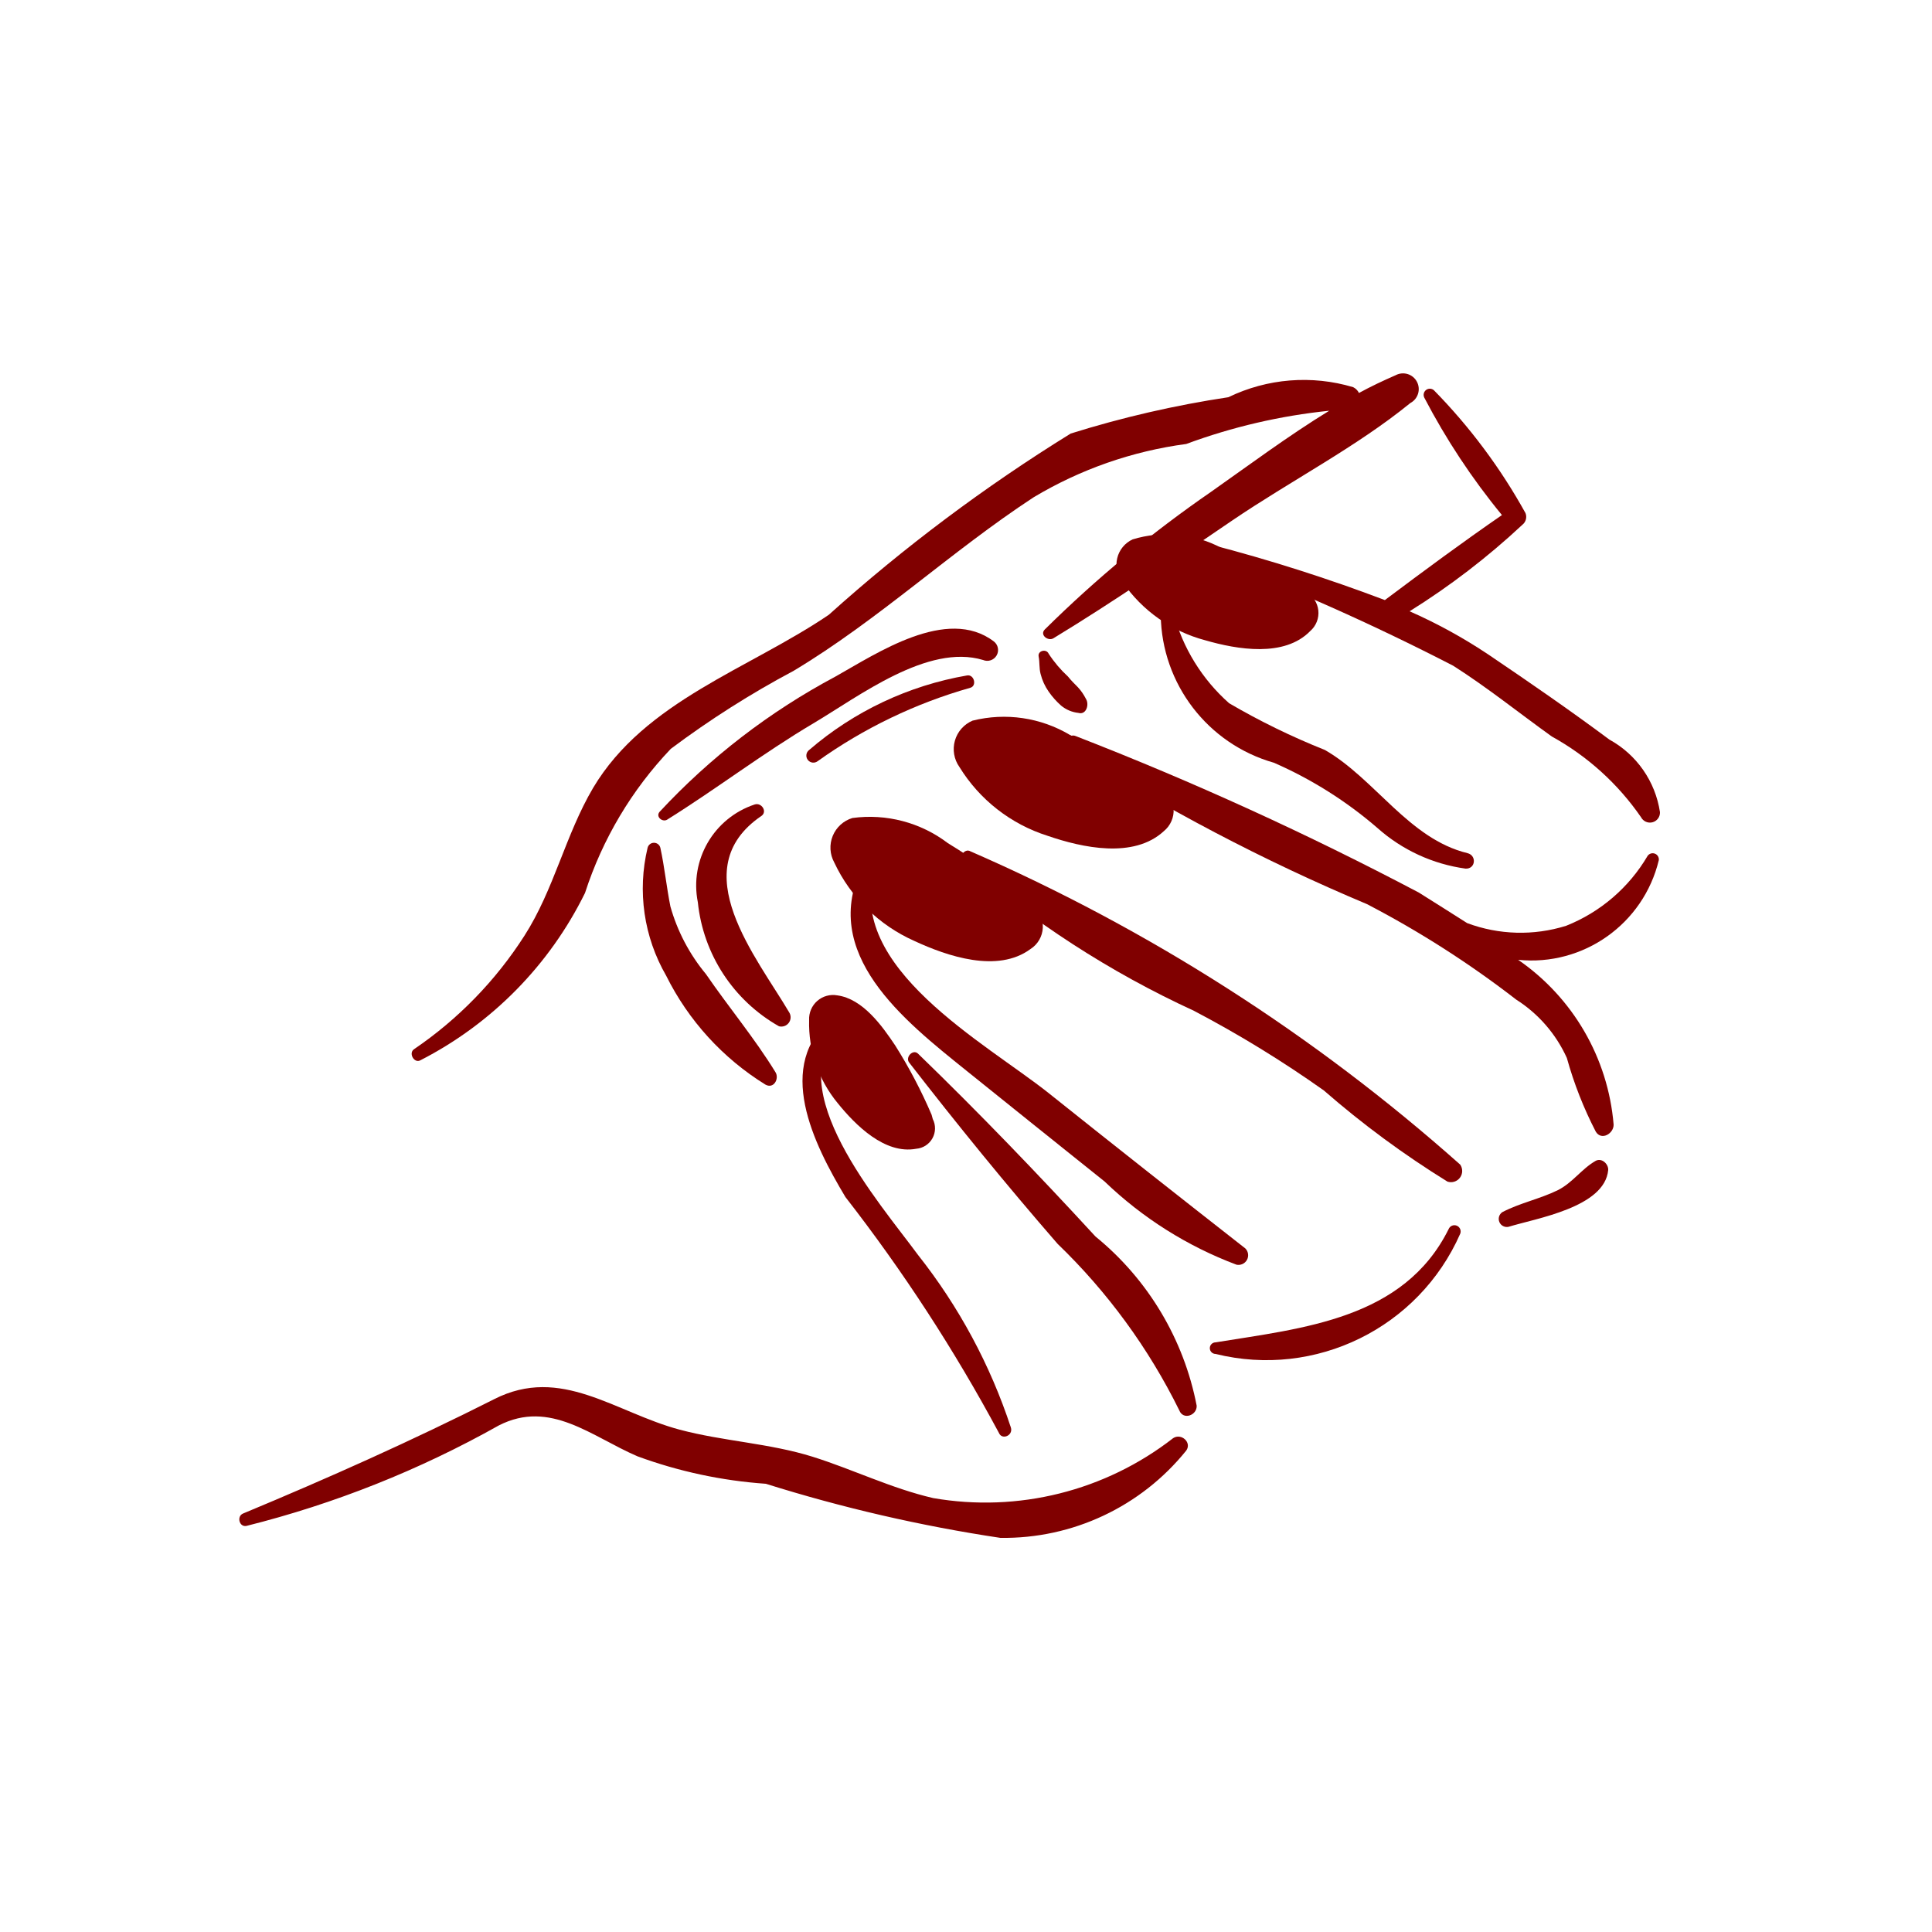
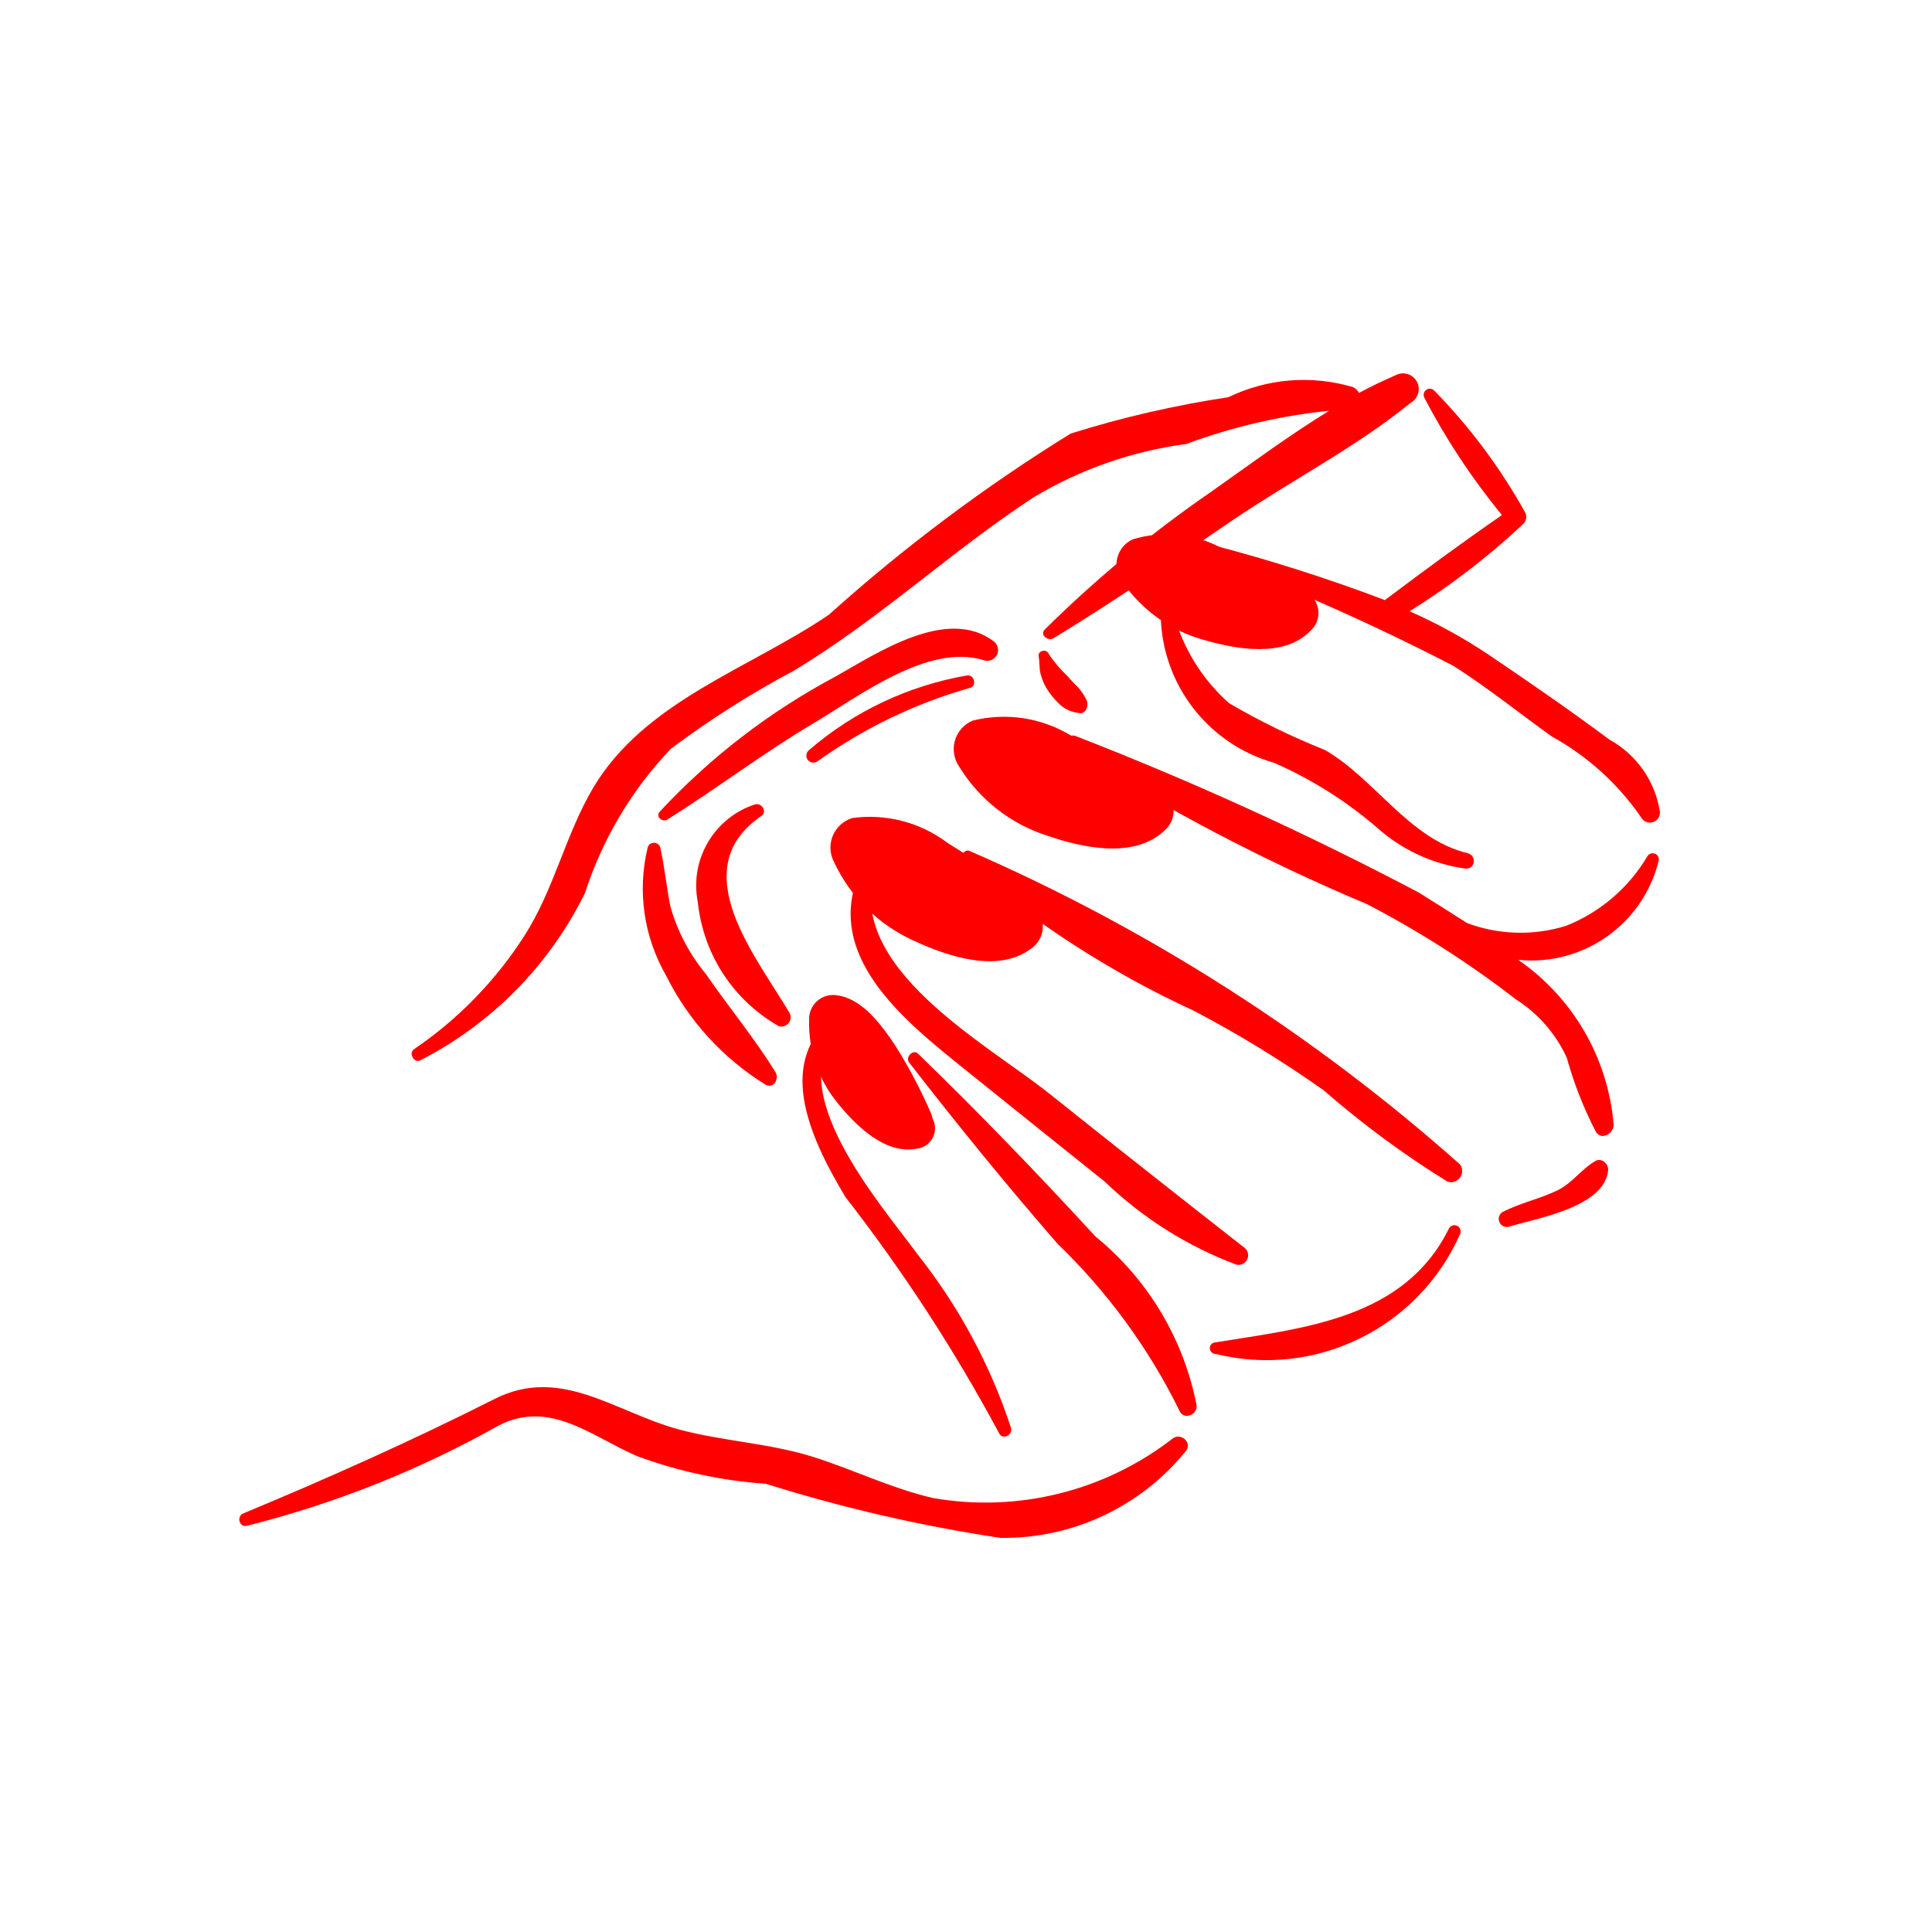
- <svg xmlns="http://www.w3.org/2000/svg" data-name="Layer 1" viewBox="0 0 5 5" x="0px" y="0px" style="fill: maroon">
+ <svg xmlns="http://www.w3.org/2000/svg" data-name="Layer 1" viewBox="0 0 5 5" x="0px" y="0px" style="fill:red">
  <path d="M2.616,3.694a1.449,1.449,0,0,0-.24-.446c-.1-.136-.36-.431-.201-.591.014-.014-.003-.039-.019-.025-.154.124-.05.329.032.466a4.319,4.319,0,0,1,.397.61C2.593,3.728,2.623,3.715,2.616,3.694Z" />
  <path d="M2.835,3.2c-.149-.162-.301-.32-.459-.473-.013-.013-.034.009-.023.023.124.16.251.316.384.469a1.551,1.551,0,0,1,.315.431c.01.026.046.013.045-.012A.748.748,0,0,0,2.835,3.2Z" />
  <path d="M3.223,3.231c-.17-.133-.34-.267-.509-.402-.162-.129-.53-.327-.449-.579a.017.017,0,0,0-.031-.012c-.117.229.107.404.266.532q.179.144.359.288a.999.999,0,0,0,.341.215A.025.025,0,0,0,3.223,3.231Z" />
  <path d="M3.749,3.181c-.116.233-.376.256-.603.293a.015.015,0,0,0,0.0.03.548.548,0,0,0,.633-.311A.016.016,0,0,0,3.749,3.181Z" />
  <path d="M3.779,3.014a4.788,4.788,0,0,0-1.268-.811c-.014-.008-.031.014-.019.026a2.492,2.492,0,0,0,.598.387,2.965,2.965,0,0,1,.336.206,2.429,2.429,0,0,0,.32.236A.029.029,0,0,0,3.779,3.014Z" />
  <path d="M4.264,2.215a.428.428,0,0,1-.211.181.395.395,0,0,1-.256-.007c-.042-.027-.084-.053-.125-.079a8.503,8.503,0,0,0-.888-.405c-.018-.008-.032.018-.017.03a5.064,5.064,0,0,0,.771.405,2.564,2.564,0,0,1,.386.247.35.35,0,0,1,.131.151.994.994,0,0,0,.075.191c.015.024.047.004.046-.019a.576.576,0,0,0-.247-.426.339.339,0,0,0,.364-.258A.016.016,0,0,0,4.264,2.215Z" />
  <path d="M3.798,2.208c-.152-.037-.239-.192-.369-.267a1.841,1.841,0,0,1-.248-.121.475.475,0,0,1-.144-.233.017.017,0,0,0-.033.005.403.403,0,0,0,.293.382,1.059,1.059,0,0,1,.268.169.431.431,0,0,0,.228.105C3.819,2.249,3.822,2.214,3.798,2.208Z" />
  <path d="M4.165,1.914c-.102-.076-.208-.149-.313-.22a1.336,1.336,0,0,0-.204-.112,1.902,1.902,0,0,0,.292-.224.026.026,0,0,0,.008-.03,1.471,1.471,0,0,0-.237-.318.016.016,0,0,0-.025.019,1.762,1.762,0,0,0,.201.304c-.103.071-.203.145-.303.22a4.389,4.389,0,0,0-.452-.144.016.016,0,0,0-.011.029A6.114,6.114,0,0,1,3.761,1.723c.088.056.17.122.255.183a.678.678,0,0,1,.231.209.026.026,0,0,0,.049-.013A.258.258,0,0,0,4.165,1.914Z" />
  <path d="M3.612.971c-.032.014-.064.029-.095.046A.033.033,0,0,0,3.502,1.002a.447.447,0,0,0-.323.026,2.715,2.715,0,0,0-.408.094,4.389,4.389,0,0,0-.626.469c-.206.14-.476.223-.61.448-.072.122-.101.263-.178.383a1.02,1.02,0,0,1-.285.293c-.016.01-0.0.038.016.029a.965.965,0,0,0,.426-.433.976.976,0,0,1,.222-.373,2.441,2.441,0,0,1,.318-.202c.22-.132.407-.309.621-.449a1.034,1.034,0,0,1,.395-.138,1.508,1.508,0,0,1,.37-.086c-.106.065-.208.141-.306.21a3.17,3.17,0,0,0-.43.356c-.014.014.008.031.022.023.158-.096.31-.201.463-.305.15-.102.321-.19.461-.304A.04.04,0,0,0,3.612.971Z" />
  <path d="M3.036,3.722a.791.791,0,0,1-.621.155c-.108-.025-.207-.074-.312-.107-.112-.035-.231-.04-.344-.07-.168-.045-.307-.167-.48-.079-.214.108-.429.204-.65.296-.017.007-.01.036.009.032a2.645,2.645,0,0,0,.653-.26c.133-.068.24.029.359.08a1.206,1.206,0,0,0,.332.071,4.012,4.012,0,0,0,.607.14.606.606,0,0,0,.481-.226C3.085,3.733,3.057,3.708,3.036,3.722Z" />
  <path d="M2.007,2.775c-.054-.088-.121-.168-.18-.254a.476.476,0,0,1-.092-.175c-.01-.05-.015-.101-.026-.152a.017.017,0,0,0-.033 0.0.451.451,0,0,0,.048.331.695.695,0,0,0,.257.282C2.003,2.819,2.017,2.791,2.007,2.775Z" />
  <path d="M2.572,1.66c-.121-.092-.303.031-.41.091a1.733,1.733,0,0,0-.455.35c-.011.013.008.028.02.02.128-.08.248-.172.378-.249.118-.07.296-.207.439-.164A.028.028,0,0,0,2.572,1.66Z" />
  <path d="M2.81,1.808a.13.13,0,0,0-.02-.029c-.009-.009-.018-.018-.026-.028a.314.314,0,0,1-.05-.059c-.006-.014-.029-.008-.026.007.003.015.001.03.005.045a.138.138,0,0,0,.021.046.202.202,0,0,0,.032.036.084.084,0,0,0,.045.019C2.811,1.851,2.82,1.823,2.81,1.808Z" />
  <path d="M2.503,1.748a.847.847,0,0,0-.409.193A.018.018,0,0,0,2.116,1.97a1.28,1.28,0,0,1,.395-.19C2.529,1.775,2.521,1.745,2.503,1.748Z" />
  <path d="M2.043,2.621c-.084-.143-.275-.371-.073-.509.017-.011.001-.036-.017-.03a.221.221,0,0,0-.147.253.418.418,0,0,0,.21.321A.024.024,0,0,0,2.043,2.621Z" />
  <path d="M4.13,3.004c-.037.021-.059.056-.098.076-.047.023-.098.033-.144.057a.021.021,0,0,0,.016.038c.071-.022.249-.05.258-.147C4.163,3.013,4.146,2.996,4.13,3.004Z" />
  <path d="M2.905,1.506a.072.072,0,0,1,.026-.11.302.302,0,0,1,.23.022,1.484,1.484,0,0,1,.209.106l.01.008a.062.062,0,0,1,.011.101c-.067.069-.189.048-.272.024A.376.376,0,0,1,2.905,1.506Z" />
  <path d="M2.094,2.64a.062.062,0,0,1,.073-.064c.066.009.116.079.15.13a1.277,1.277,0,0,1,.094.179l.003.011a.053.053,0,0,1-.043.077c-.081.015-.157-.061-.203-.118A.324.324,0,0,1,2.094,2.64Z" />
  <path d="M2.483,1.985A.08.08,0,0,1,2.517,1.865a.334.334,0,0,1,.252.037,1.639,1.639,0,0,1,.225.128l.011.009a.069.069,0,0,1,.007.112c-.078.072-.211.043-.301.012A.415.415,0,0,1,2.483,1.985Z" />
  <path d="M2.159,2.232a.08.08,0,0,1,.047-.115.334.334,0,0,1,.247.065,1.639,1.639,0,0,1,.21.152l.01.01a.069.069,0,0,1-.006.112c-.085.063-.215.019-.301-.021A.415.415,0,0,1,2.159,2.232Z" />
</svg>
